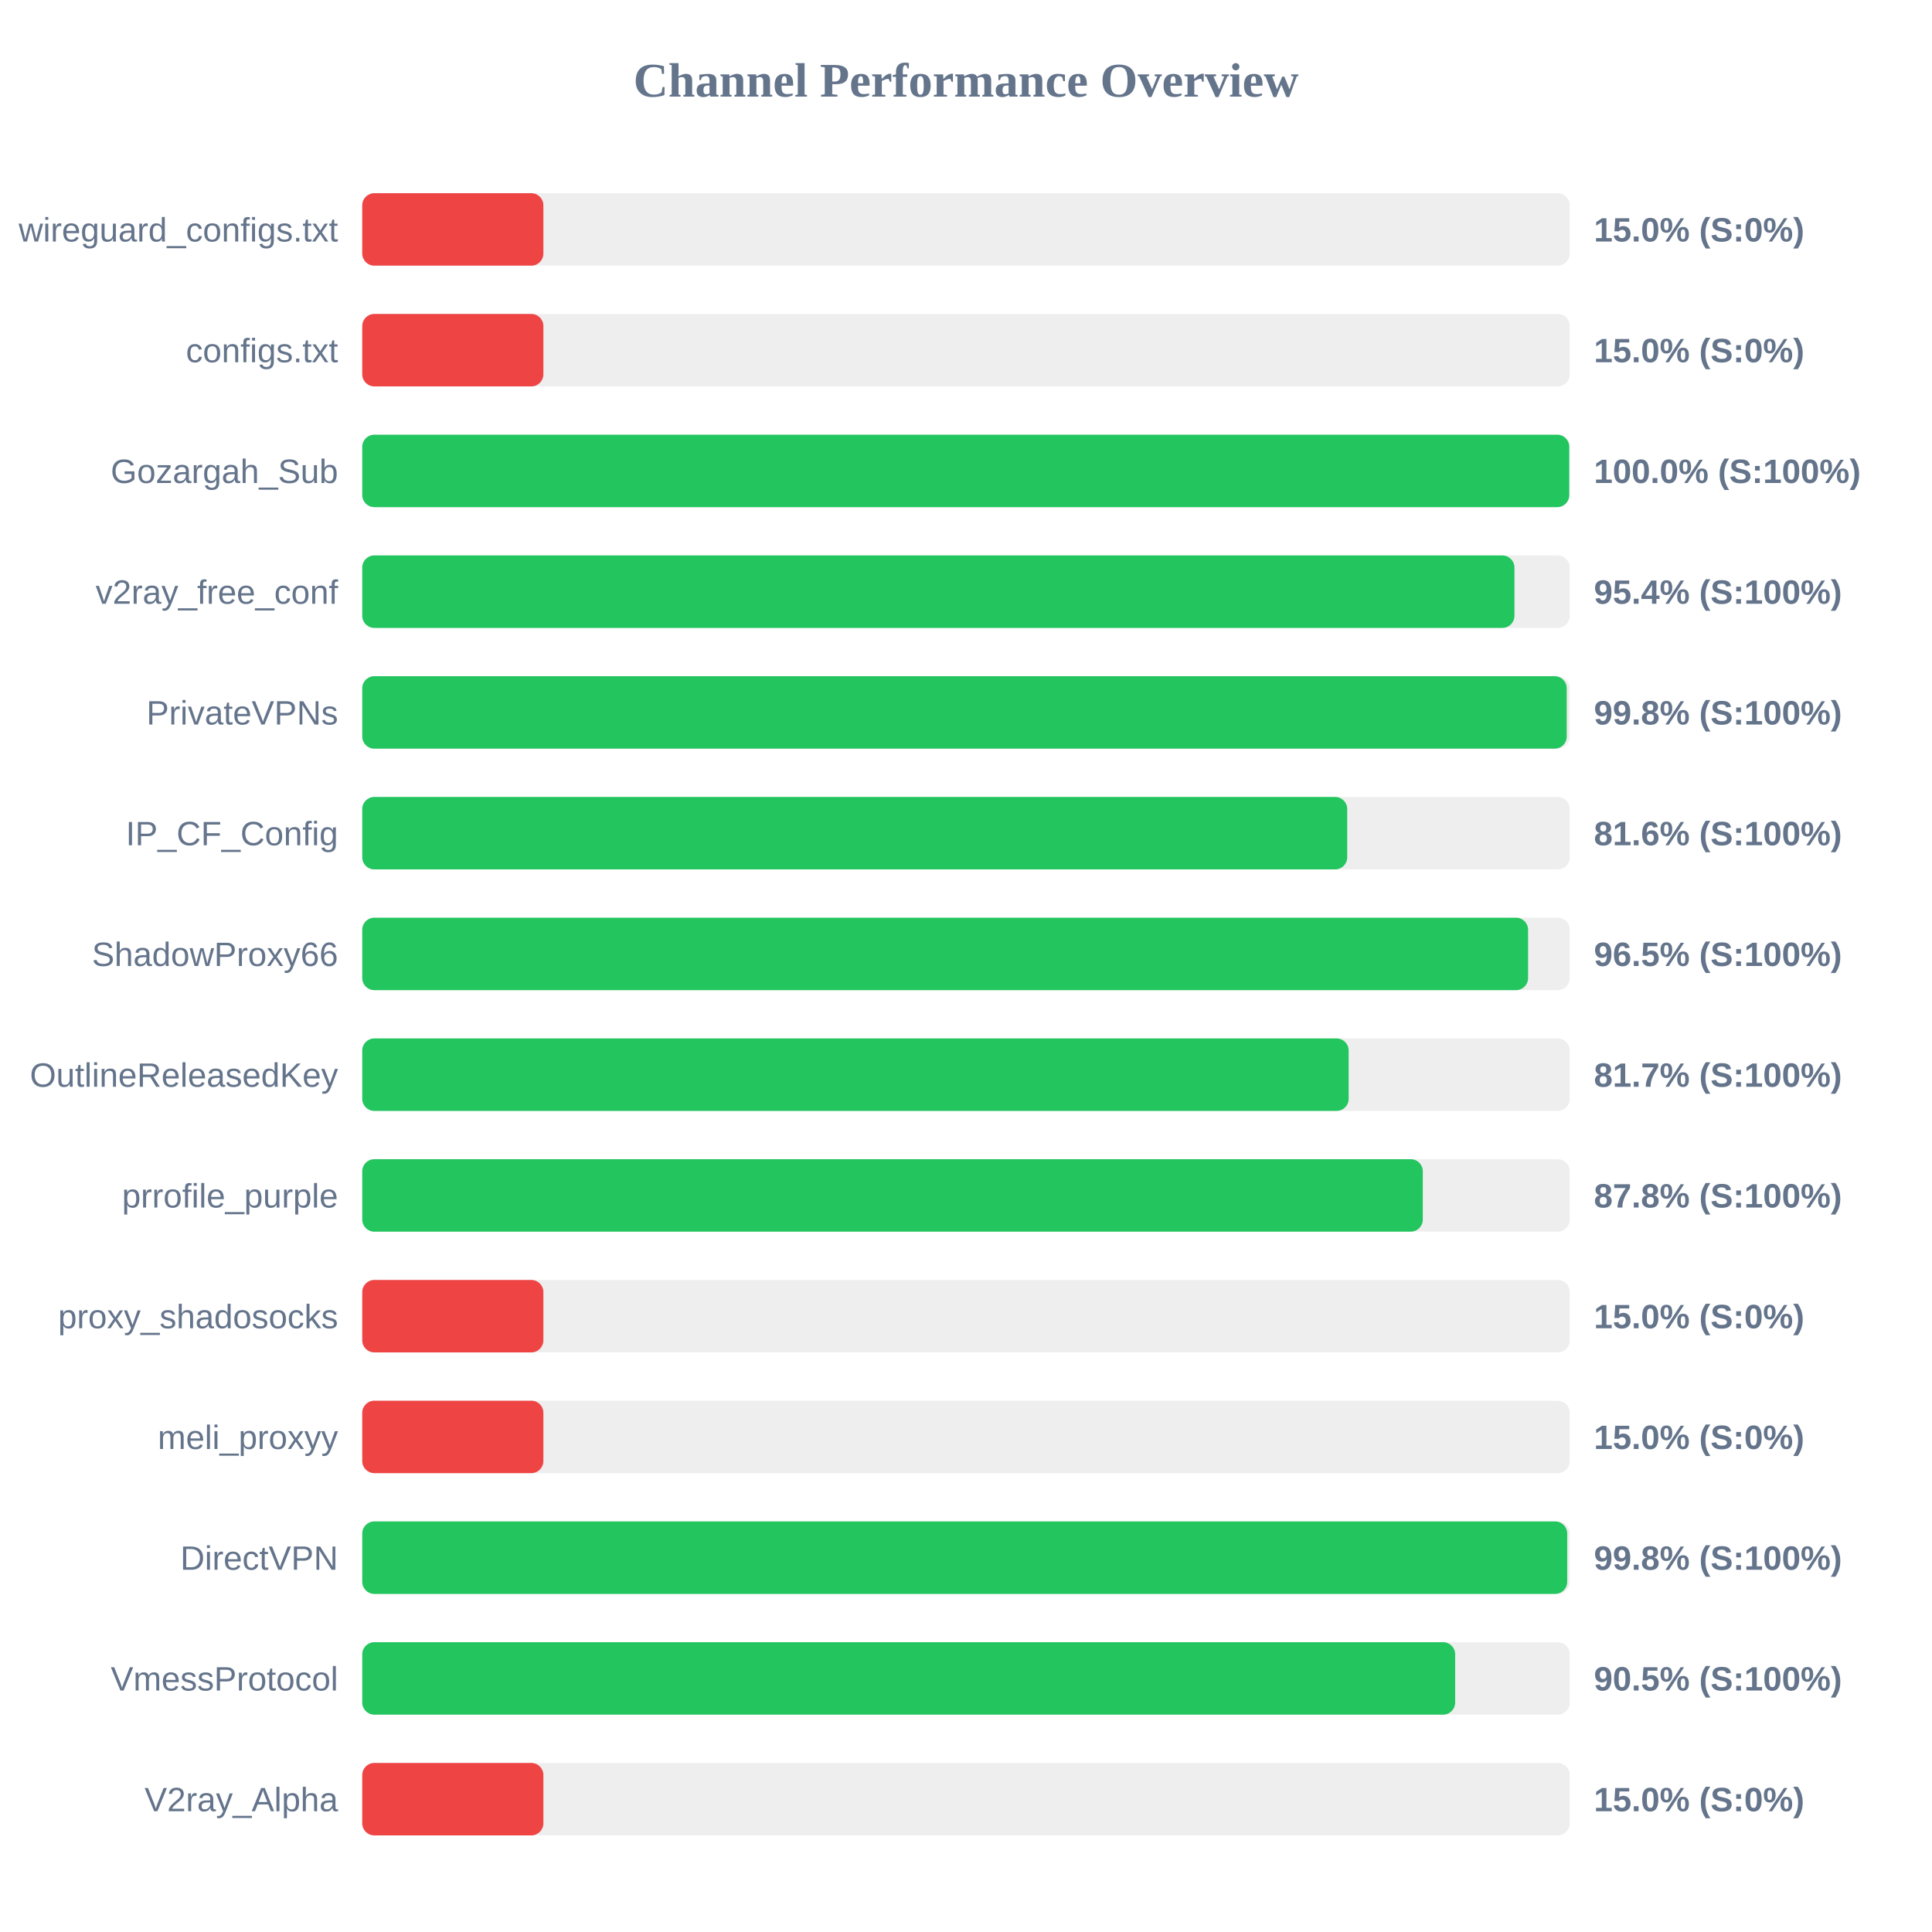
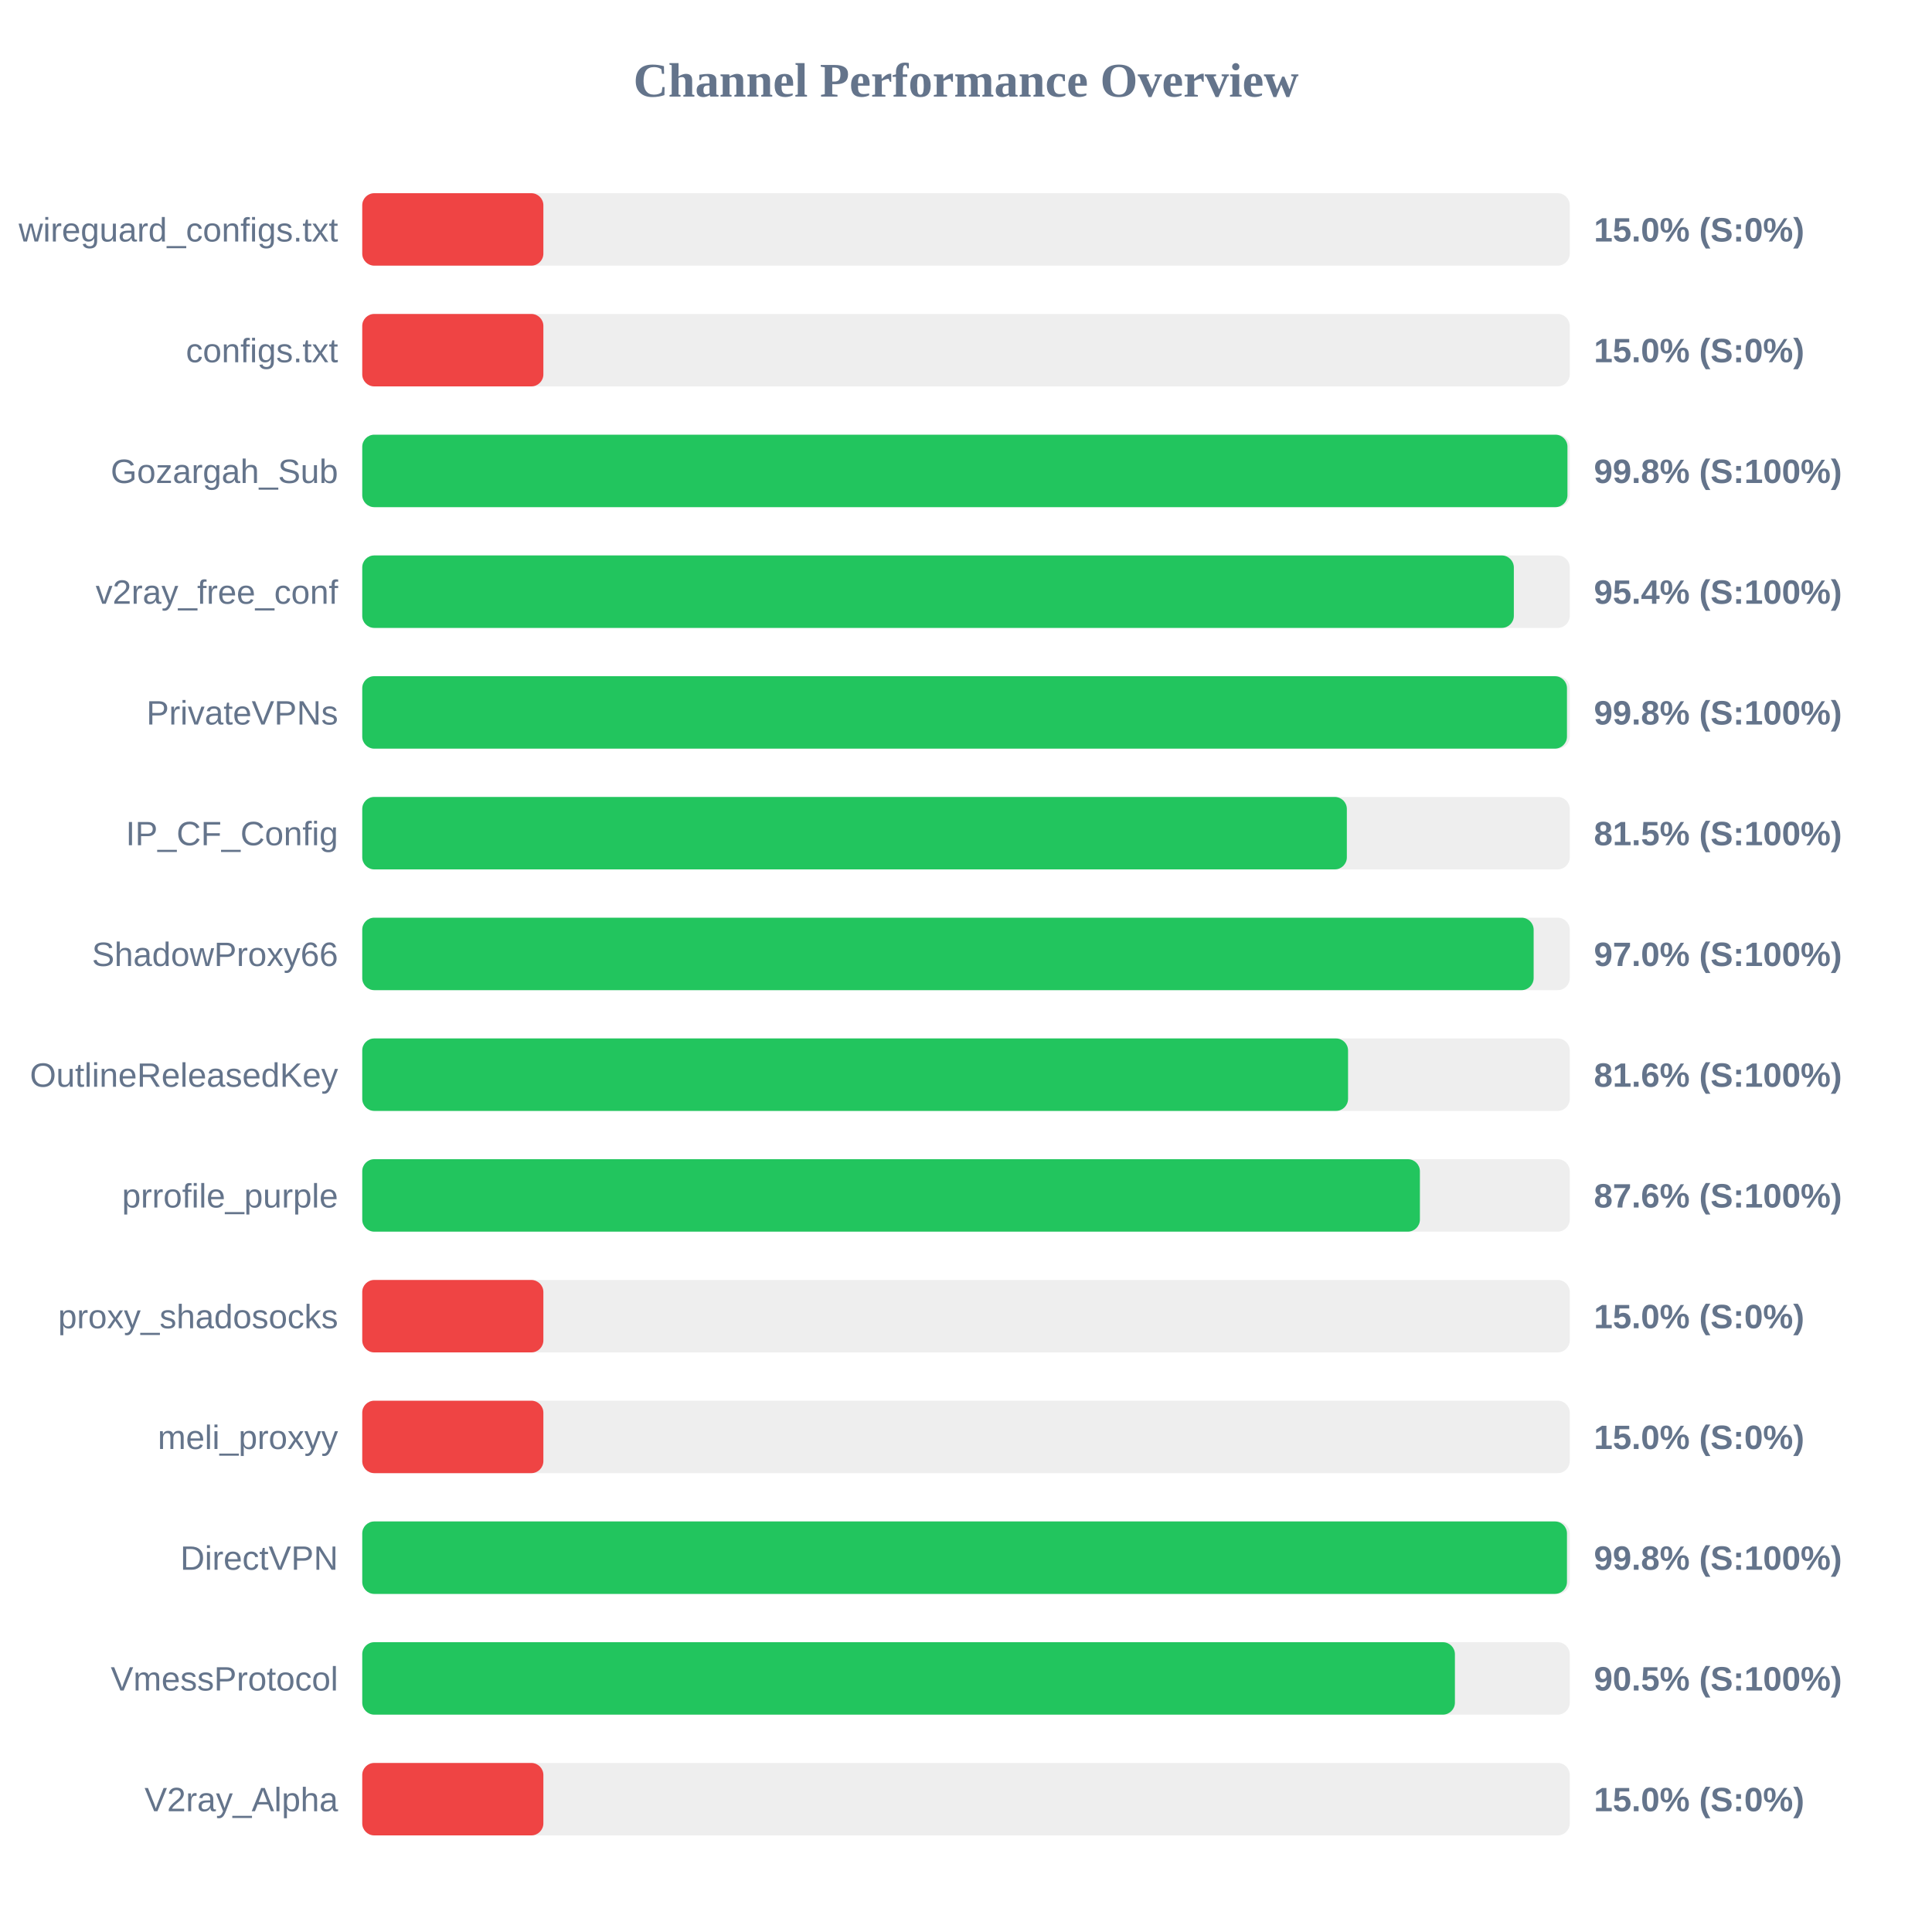
<svg xmlns="http://www.w3.org/2000/svg" width="800" height="800" version="1.1">
  <style>
        .row { font: 14px Arial; fill: #64748b; }
        .score { font: bold 14px Arial; fill: #64748b; }
    </style>
  <text x="400" y="40" text-anchor="middle" font-size="20px" font-weight="bold" fill="#64748b">Channel Performance Overview</text>
  <rect x="150" y="80" width="500" height="30" fill="#eee" rx="5" />
  <rect x="150" y="80" width="75.0" height="30" fill="#ef4444" rx="5" />
  <text x="140" y="100" text-anchor="end" class="row">wireguard_configs.txt</text>
  <text x="660" y="100" text-anchor="start" class="score">15.0% (S:0%)</text>
  <rect x="150" y="130" width="500" height="30" fill="#eee" rx="5" />
  <rect x="150" y="130" width="75.0" height="30" fill="#ef4444" rx="5" />
  <text x="140" y="150" text-anchor="end" class="row">configs.txt</text>
  <text x="660" y="150" text-anchor="start" class="score">15.0% (S:0%)</text>
  <rect x="150" y="180" width="500" height="30" fill="#eee" rx="5" />
-   <rect x="150" y="180" width="499.8" height="30" fill="#22c55e" rx="5" />
+   <rect x="150" y="180" width="499.05" height="30" fill="#22c55e" rx="5" />
  <text x="140" y="200" text-anchor="end" class="row">Gozargah_Sub</text>
-   <text x="660" y="200" text-anchor="start" class="score">100.0% (S:100%)</text>
+   <text x="660" y="200" text-anchor="start" class="score">99.8% (S:100%)</text>
  <rect x="150" y="230" width="500" height="30" fill="#eee" rx="5" />
-   <rect x="150" y="230" width="477.1" height="30" fill="#22c55e" rx="5" />
+   <rect x="150" y="230" width="476.85" height="30" fill="#22c55e" rx="5" />
  <text x="140" y="250" text-anchor="end" class="row">v2ray_free_conf</text>
  <text x="660" y="250" text-anchor="start" class="score">95.4% (S:100%)</text>
  <rect x="150" y="280" width="500" height="30" fill="#eee" rx="5" />
-   <rect x="150" y="280" width="498.75" height="30" fill="#22c55e" rx="5" />
+   <rect x="150" y="280" width="498.85" height="30" fill="#22c55e" rx="5" />
  <text x="140" y="300" text-anchor="end" class="row">PrivateVPNs</text>
  <text x="660" y="300" text-anchor="start" class="score">99.8% (S:100%)</text>
  <rect x="150" y="330" width="500" height="30" fill="#eee" rx="5" />
-   <rect x="150" y="330" width="407.85" height="30" fill="#22c55e" rx="5" />
+   <rect x="150" y="330" width="407.7" height="30" fill="#22c55e" rx="5" />
  <text x="140" y="350" text-anchor="end" class="row">IP_CF_Config</text>
-   <text x="660" y="350" text-anchor="start" class="score">81.6% (S:100%)</text>
+   <text x="660" y="350" text-anchor="start" class="score">81.5% (S:100%)</text>
  <rect x="150" y="380" width="500" height="30" fill="#eee" rx="5" />
-   <rect x="150" y="380" width="482.75" height="30" fill="#22c55e" rx="5" />
+   <rect x="150" y="380" width="485.05" height="30" fill="#22c55e" rx="5" />
  <text x="140" y="400" text-anchor="end" class="row">ShadowProxy66</text>
-   <text x="660" y="400" text-anchor="start" class="score">96.5% (S:100%)</text>
+   <text x="660" y="400" text-anchor="start" class="score">97.0% (S:100%)</text>
  <rect x="150" y="430" width="500" height="30" fill="#eee" rx="5" />
-   <rect x="150" y="430" width="408.45" height="30" fill="#22c55e" rx="5" />
+   <rect x="150" y="430" width="408.2" height="30" fill="#22c55e" rx="5" />
  <text x="140" y="450" text-anchor="end" class="row">OutlineReleasedKey</text>
-   <text x="660" y="450" text-anchor="start" class="score">81.7% (S:100%)</text>
+   <text x="660" y="450" text-anchor="start" class="score">81.6% (S:100%)</text>
  <rect x="150" y="480" width="500" height="30" fill="#eee" rx="5" />
-   <rect x="150" y="480" width="439.15" height="30" fill="#22c55e" rx="5" />
+   <rect x="150" y="480" width="437.95" height="30" fill="#22c55e" rx="5" />
  <text x="140" y="500" text-anchor="end" class="row">prrofile_purple</text>
-   <text x="660" y="500" text-anchor="start" class="score">87.8% (S:100%)</text>
+   <text x="660" y="500" text-anchor="start" class="score">87.6% (S:100%)</text>
  <rect x="150" y="530" width="500" height="30" fill="#eee" rx="5" />
  <rect x="150" y="530" width="75.0" height="30" fill="#ef4444" rx="5" />
  <text x="140" y="550" text-anchor="end" class="row">proxy_shadosocks</text>
  <text x="660" y="550" text-anchor="start" class="score">15.0% (S:0%)</text>
  <rect x="150" y="580" width="500" height="30" fill="#eee" rx="5" />
  <rect x="150" y="580" width="75.0" height="30" fill="#ef4444" rx="5" />
  <text x="140" y="600" text-anchor="end" class="row">meli_proxyy</text>
  <text x="660" y="600" text-anchor="start" class="score">15.0% (S:0%)</text>
  <rect x="150" y="630" width="500" height="30" fill="#eee" rx="5" />
-   <rect x="150" y="630" width="498.95" height="30" fill="#22c55e" rx="5" />
+   <rect x="150" y="630" width="498.85" height="30" fill="#22c55e" rx="5" />
  <text x="140" y="650" text-anchor="end" class="row">DirectVPN</text>
  <text x="660" y="650" text-anchor="start" class="score">99.8% (S:100%)</text>
  <rect x="150" y="680" width="500" height="30" fill="#eee" rx="5" />
-   <rect x="150" y="680" width="452.55" height="30" fill="#22c55e" rx="5" />
+   <rect x="150" y="680" width="452.45" height="30" fill="#22c55e" rx="5" />
  <text x="140" y="700" text-anchor="end" class="row">VmessProtocol</text>
  <text x="660" y="700" text-anchor="start" class="score">90.5% (S:100%)</text>
  <rect x="150" y="730" width="500" height="30" fill="#eee" rx="5" />
  <rect x="150" y="730" width="75.0" height="30" fill="#ef4444" rx="5" />
  <text x="140" y="750" text-anchor="end" class="row">V2ray_Alpha</text>
  <text x="660" y="750" text-anchor="start" class="score">15.0% (S:0%)</text>
</svg>
